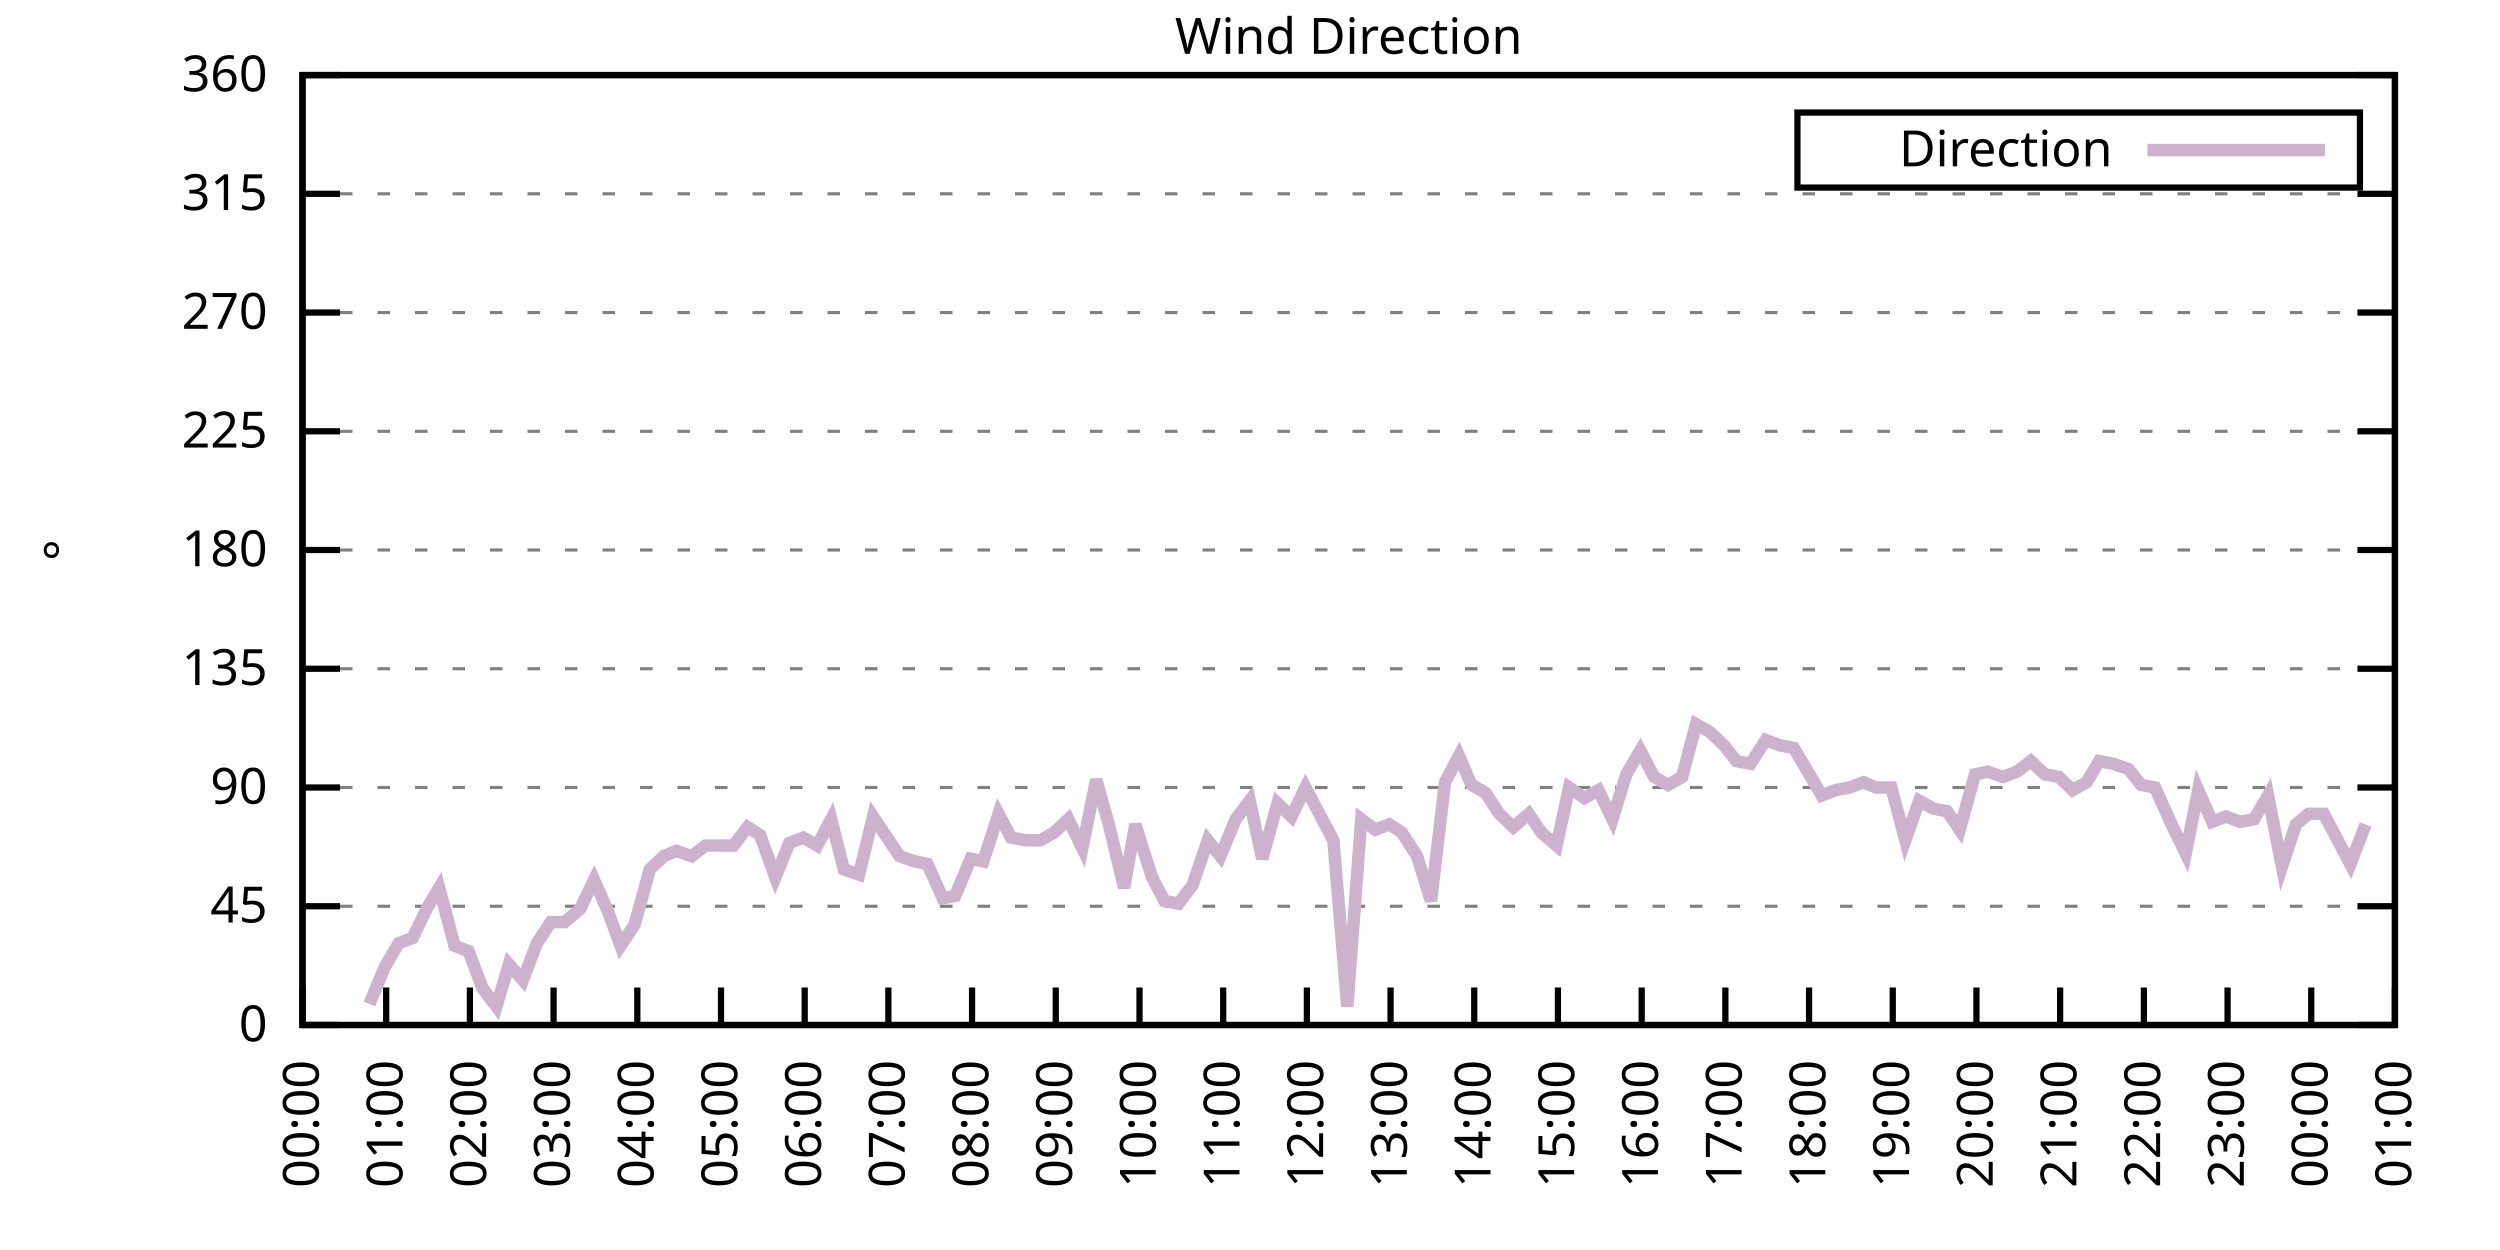
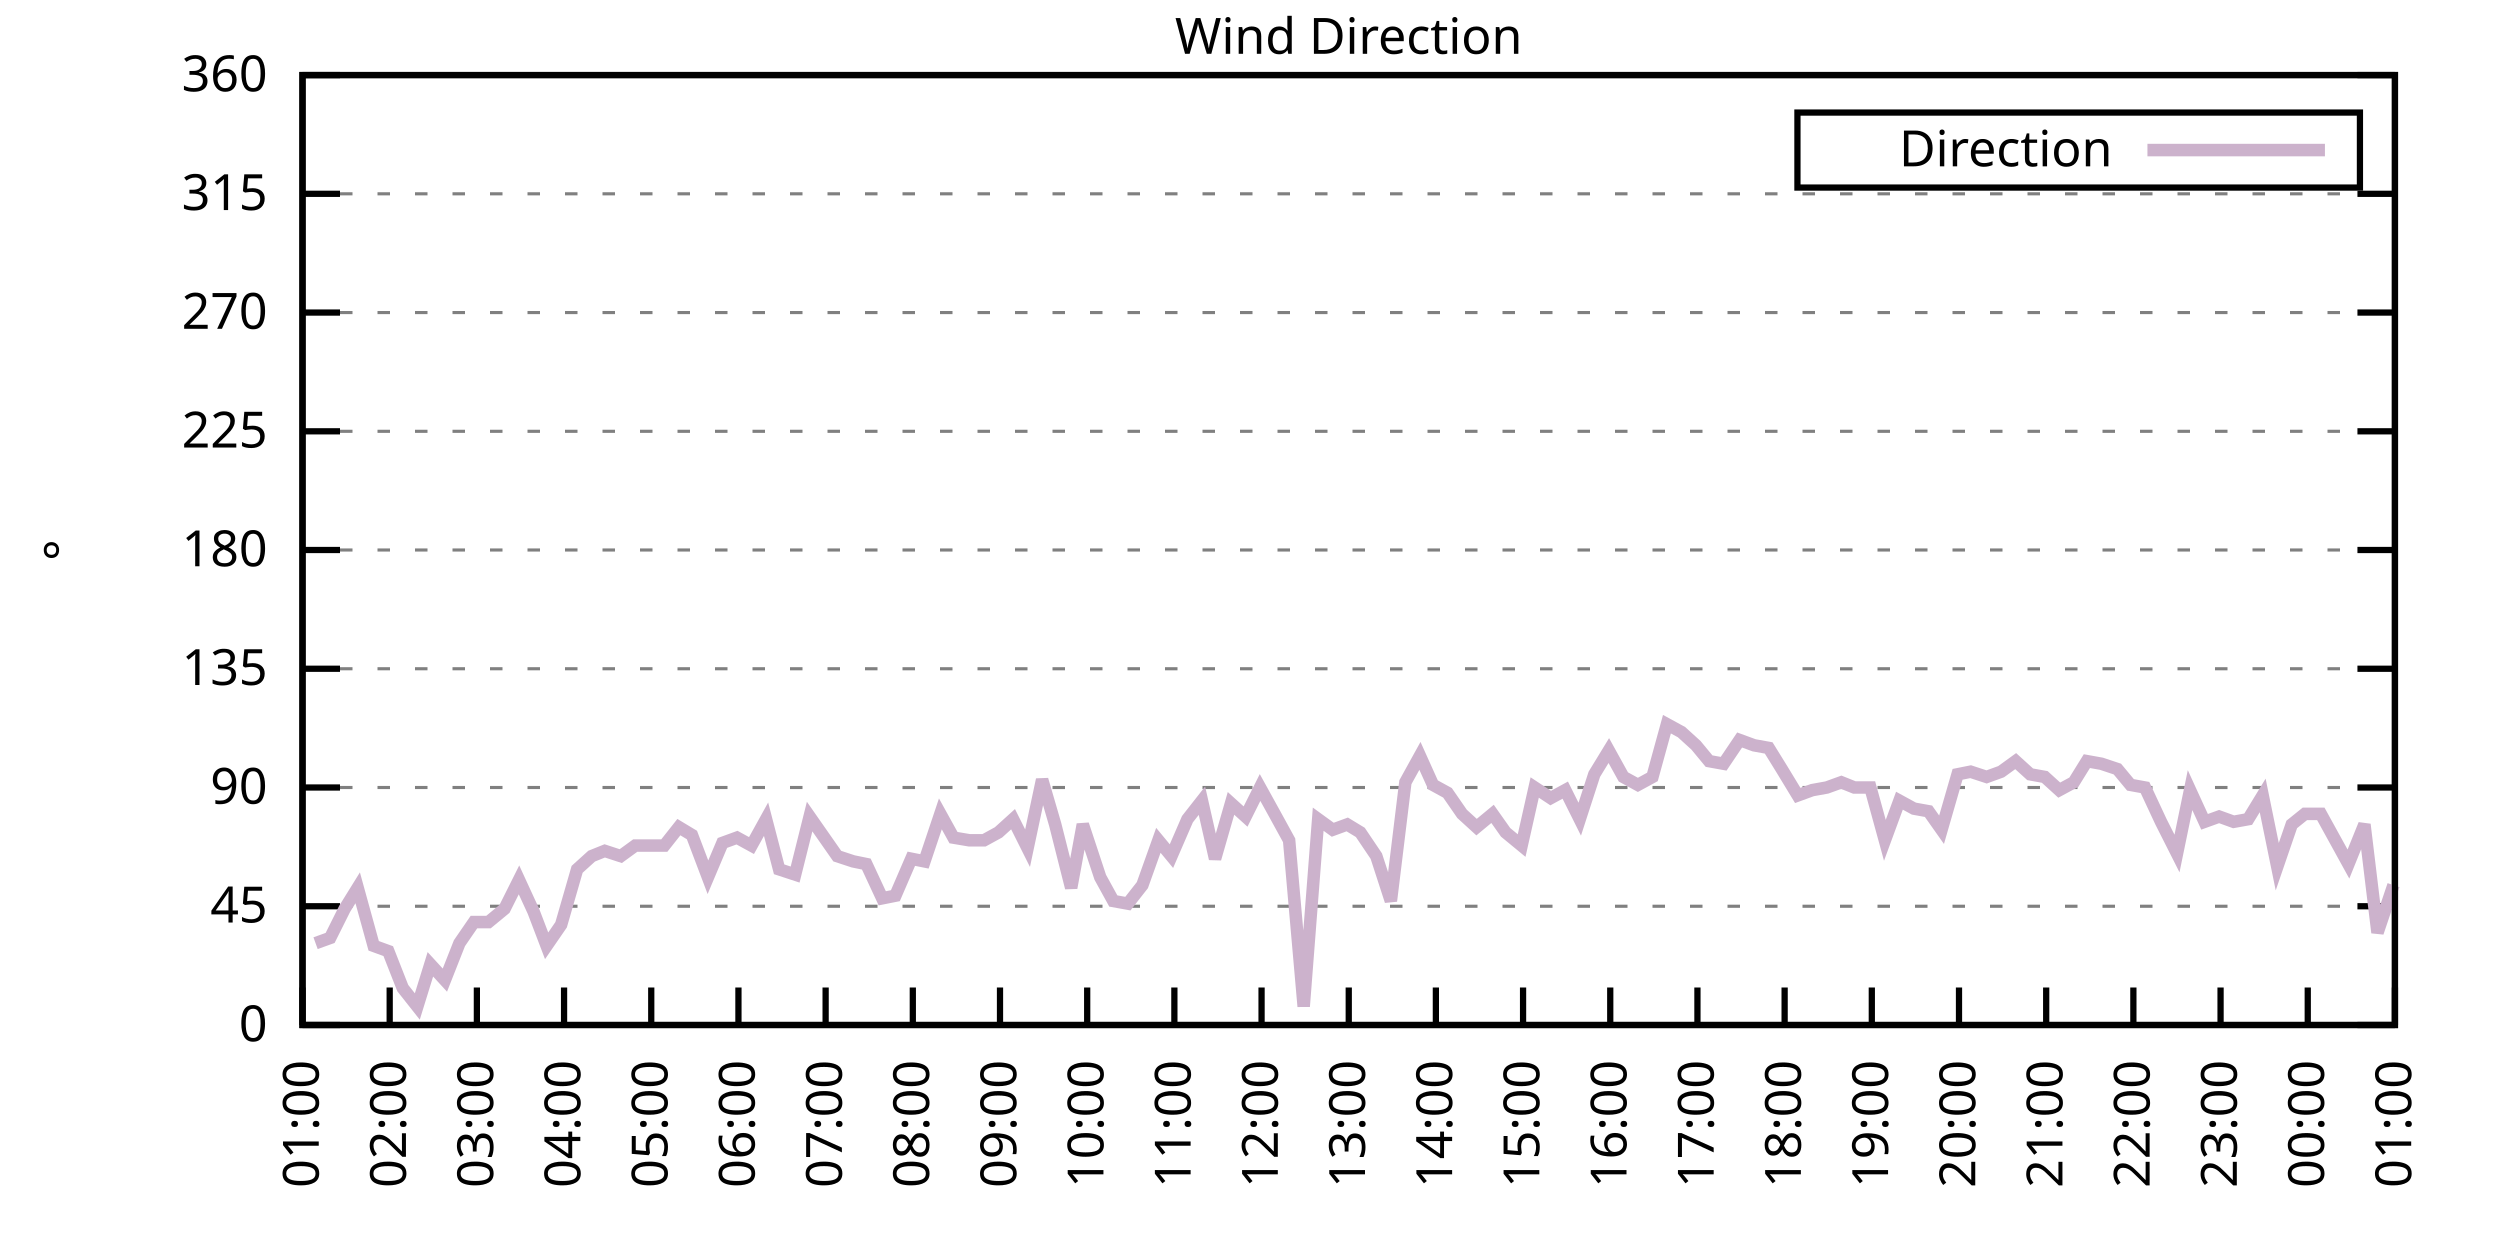
<svg xmlns="http://www.w3.org/2000/svg" xmlns:xlink="http://www.w3.org/1999/xlink" width="400" height="200" viewBox="0 0 400 200">
  <g id="gnuplot_canvas">
    <rect x="0" y="0" width="400" height="200" fill="none" />
    <defs>
      <circle id="gpDot" r="0.5" stroke-width="0.5" stroke="currentColor" />
      <path id="gpPt0" stroke-width="0.333" stroke="currentColor" d="M-1,0 h2 M0,-1 v2" />
      <path id="gpPt1" stroke-width="0.333" stroke="currentColor" d="M-1,-1 L1,1 M1,-1 L-1,1" />
      <path id="gpPt2" stroke-width="0.333" stroke="currentColor" d="M-1,0 L1,0 M0,-1 L0,1 M-1,-1 L1,1 M-1,1 L1,-1" />
      <rect id="gpPt3" stroke-width="0.333" stroke="currentColor" x="-1" y="-1" width="2" height="2" />
      <rect id="gpPt4" stroke-width="0.333" stroke="currentColor" fill="currentColor" x="-1" y="-1" width="2" height="2" />
      <circle id="gpPt5" stroke-width="0.333" stroke="currentColor" cx="0" cy="0" r="1" />
      <use xlink:href="#gpPt5" id="gpPt6" fill="currentColor" stroke="none" />
      <path id="gpPt7" stroke-width="0.333" stroke="currentColor" d="M0,-1.33 L-1.33,0.67 L1.33,0.67 z" />
      <use xlink:href="#gpPt7" id="gpPt8" fill="currentColor" stroke="none" />
      <use xlink:href="#gpPt7" id="gpPt9" stroke="currentColor" transform="rotate(180)" />
      <use xlink:href="#gpPt9" id="gpPt10" fill="currentColor" stroke="none" />
      <use xlink:href="#gpPt3" id="gpPt11" stroke="currentColor" transform="rotate(45)" />
      <use xlink:href="#gpPt11" id="gpPt12" fill="currentColor" stroke="none" />
      <path id="gpPt13" stroke-width="0.333" stroke="currentColor" d="M0,1.330 L1.265,0.411 L0.782,-1.067 L-0.782,-1.076 L-1.265,0.411 z" />
      <use xlink:href="#gpPt13" id="gpPt14" fill="currentColor" stroke="none" />
      <filter id="textbox" filterUnits="objectBoundingBox" x="0" y="0" height="1" width="1">
        <feFlood flood-color="white" flood-opacity="1" result="bgnd" />
        <feComposite in="SourceGraphic" in2="bgnd" operator="atop" />
      </filter>
      <filter id="greybox" filterUnits="objectBoundingBox" x="0" y="0" height="1" width="1">
        <feFlood flood-color="lightgrey" flood-opacity="1" result="grey" />
        <feComposite in="SourceGraphic" in2="grey" operator="atop" />
      </filter>
    </defs>
    <g fill="none" color="white" stroke="currentColor" stroke-width="1.00" stroke-linecap="butt" stroke-linejoin="miter">
</g>
    <g fill="none" color="black" stroke="currentColor" stroke-width="1.00" stroke-linecap="butt" stroke-linejoin="miter">
      <g stroke="none" shape-rendering="crispEdges">
        <polygon fill="rgb(255, 255, 255)" points="48.40,164.00 383.18,164.00 383.18,12.02 48.40,12.02 " />
      </g>
    </g>
    <g fill="none" color="black" stroke="currentColor" stroke-width="1.00" stroke-linecap="butt" stroke-linejoin="miter">
</g>
    <g fill="none" color="black" stroke="black" stroke-width="0.50" stroke-linecap="butt" stroke-linejoin="miter">
</g>
    <g fill="none" color="gray" stroke="currentColor" stroke-width="0.50" stroke-linecap="butt" stroke-linejoin="miter">
      <path stroke="gray" stroke-dasharray="2,4" class="gridline" d="M48.40,164.00 L383.19,164.00  " />
    </g>
    <g fill="none" color="gray" stroke="gray" stroke-width="1.00" stroke-linecap="butt" stroke-linejoin="miter">
</g>
    <g fill="none" color="black" stroke="currentColor" stroke-width="1.00" stroke-linecap="butt" stroke-linejoin="miter">
      <path stroke="black" d="M48.40,164.00 L54.40,164.00 M383.19,164.00 L377.19,164.00  " />
      <g transform="translate(42.80,166.60)" stroke="none" fill="black" font-family="Sans" font-size="8.00" text-anchor="end">
        <text>
          <tspan font-family="Sans"> 0</tspan>
        </text>
      </g>
    </g>
    <g fill="none" color="black" stroke="currentColor" stroke-width="1.00" stroke-linecap="butt" stroke-linejoin="miter">
</g>
    <g fill="none" color="black" stroke="black" stroke-width="0.50" stroke-linecap="butt" stroke-linejoin="miter">
</g>
    <g fill="none" color="gray" stroke="currentColor" stroke-width="0.50" stroke-linecap="butt" stroke-linejoin="miter">
      <path stroke="gray" stroke-dasharray="2,4" class="gridline" d="M48.40,145.00 L383.19,145.00  " />
    </g>
    <g fill="none" color="gray" stroke="gray" stroke-width="1.00" stroke-linecap="butt" stroke-linejoin="miter">
</g>
    <g fill="none" color="black" stroke="currentColor" stroke-width="1.00" stroke-linecap="butt" stroke-linejoin="miter">
      <path stroke="black" d="M48.40,145.00 L54.40,145.00 M383.19,145.00 L377.19,145.00  " />
      <g transform="translate(42.80,147.60)" stroke="none" fill="black" font-family="Sans" font-size="8.00" text-anchor="end">
        <text>
          <tspan font-family="Sans"> 45</tspan>
        </text>
      </g>
    </g>
    <g fill="none" color="black" stroke="currentColor" stroke-width="1.00" stroke-linecap="butt" stroke-linejoin="miter">
</g>
    <g fill="none" color="black" stroke="black" stroke-width="0.50" stroke-linecap="butt" stroke-linejoin="miter">
</g>
    <g fill="none" color="gray" stroke="currentColor" stroke-width="0.50" stroke-linecap="butt" stroke-linejoin="miter">
      <path stroke="gray" stroke-dasharray="2,4" class="gridline" d="M48.40,126.00 L383.19,126.00  " />
    </g>
    <g fill="none" color="gray" stroke="gray" stroke-width="1.00" stroke-linecap="butt" stroke-linejoin="miter">
</g>
    <g fill="none" color="black" stroke="currentColor" stroke-width="1.00" stroke-linecap="butt" stroke-linejoin="miter">
      <path stroke="black" d="M48.40,126.00 L54.40,126.00 M383.19,126.00 L377.19,126.00  " />
      <g transform="translate(42.80,128.60)" stroke="none" fill="black" font-family="Sans" font-size="8.00" text-anchor="end">
        <text>
          <tspan font-family="Sans"> 90</tspan>
        </text>
      </g>
    </g>
    <g fill="none" color="black" stroke="currentColor" stroke-width="1.00" stroke-linecap="butt" stroke-linejoin="miter">
</g>
    <g fill="none" color="black" stroke="black" stroke-width="0.50" stroke-linecap="butt" stroke-linejoin="miter">
</g>
    <g fill="none" color="gray" stroke="currentColor" stroke-width="0.50" stroke-linecap="butt" stroke-linejoin="miter">
      <path stroke="gray" stroke-dasharray="2,4" class="gridline" d="M48.40,107.00 L383.19,107.00  " />
    </g>
    <g fill="none" color="gray" stroke="gray" stroke-width="1.00" stroke-linecap="butt" stroke-linejoin="miter">
</g>
    <g fill="none" color="black" stroke="currentColor" stroke-width="1.00" stroke-linecap="butt" stroke-linejoin="miter">
      <path stroke="black" d="M48.40,107.00 L54.40,107.00 M383.19,107.00 L377.19,107.00  " />
      <g transform="translate(42.80,109.60)" stroke="none" fill="black" font-family="Sans" font-size="8.00" text-anchor="end">
        <text>
          <tspan font-family="Sans"> 135</tspan>
        </text>
      </g>
    </g>
    <g fill="none" color="black" stroke="currentColor" stroke-width="1.00" stroke-linecap="butt" stroke-linejoin="miter">
</g>
    <g fill="none" color="black" stroke="black" stroke-width="0.50" stroke-linecap="butt" stroke-linejoin="miter">
</g>
    <g fill="none" color="gray" stroke="currentColor" stroke-width="0.50" stroke-linecap="butt" stroke-linejoin="miter">
      <path stroke="gray" stroke-dasharray="2,4" class="gridline" d="M48.40,88.00 L383.19,88.00  " />
    </g>
    <g fill="none" color="gray" stroke="gray" stroke-width="1.00" stroke-linecap="butt" stroke-linejoin="miter">
</g>
    <g fill="none" color="black" stroke="currentColor" stroke-width="1.00" stroke-linecap="butt" stroke-linejoin="miter">
      <path stroke="black" d="M48.40,88.00 L54.40,88.00 M383.19,88.00 L377.19,88.00  " />
      <g transform="translate(42.80,90.60)" stroke="none" fill="black" font-family="Sans" font-size="8.00" text-anchor="end">
        <text>
          <tspan font-family="Sans"> 180</tspan>
        </text>
      </g>
    </g>
    <g fill="none" color="black" stroke="currentColor" stroke-width="1.00" stroke-linecap="butt" stroke-linejoin="miter">
</g>
    <g fill="none" color="black" stroke="black" stroke-width="0.50" stroke-linecap="butt" stroke-linejoin="miter">
</g>
    <g fill="none" color="gray" stroke="currentColor" stroke-width="0.50" stroke-linecap="butt" stroke-linejoin="miter">
      <path stroke="gray" stroke-dasharray="2,4" class="gridline" d="M48.40,69.01 L383.19,69.01  " />
    </g>
    <g fill="none" color="gray" stroke="gray" stroke-width="1.00" stroke-linecap="butt" stroke-linejoin="miter">
</g>
    <g fill="none" color="black" stroke="currentColor" stroke-width="1.00" stroke-linecap="butt" stroke-linejoin="miter">
      <path stroke="black" d="M48.40,69.01 L54.40,69.01 M383.19,69.01 L377.19,69.01  " />
      <g transform="translate(42.80,71.61)" stroke="none" fill="black" font-family="Sans" font-size="8.00" text-anchor="end">
        <text>
          <tspan font-family="Sans"> 225</tspan>
        </text>
      </g>
    </g>
    <g fill="none" color="black" stroke="currentColor" stroke-width="1.00" stroke-linecap="butt" stroke-linejoin="miter">
</g>
    <g fill="none" color="black" stroke="black" stroke-width="0.50" stroke-linecap="butt" stroke-linejoin="miter">
</g>
    <g fill="none" color="gray" stroke="currentColor" stroke-width="0.50" stroke-linecap="butt" stroke-linejoin="miter">
      <path stroke="gray" stroke-dasharray="2,4" class="gridline" d="M48.40,50.01 L383.19,50.01  " />
    </g>
    <g fill="none" color="gray" stroke="gray" stroke-width="1.00" stroke-linecap="butt" stroke-linejoin="miter">
</g>
    <g fill="none" color="black" stroke="currentColor" stroke-width="1.00" stroke-linecap="butt" stroke-linejoin="miter">
      <path stroke="black" d="M48.40,50.01 L54.40,50.01 M383.19,50.01 L377.19,50.01  " />
      <g transform="translate(42.80,52.61)" stroke="none" fill="black" font-family="Sans" font-size="8.00" text-anchor="end">
        <text>
          <tspan font-family="Sans"> 270</tspan>
        </text>
      </g>
    </g>
    <g fill="none" color="black" stroke="currentColor" stroke-width="1.00" stroke-linecap="butt" stroke-linejoin="miter">
</g>
    <g fill="none" color="black" stroke="black" stroke-width="0.50" stroke-linecap="butt" stroke-linejoin="miter">
</g>
    <g fill="none" color="gray" stroke="currentColor" stroke-width="0.50" stroke-linecap="butt" stroke-linejoin="miter">
      <path stroke="gray" stroke-dasharray="2,4" class="gridline" d="M48.40,31.01 L383.19,31.01  " />
    </g>
    <g fill="none" color="gray" stroke="gray" stroke-width="1.00" stroke-linecap="butt" stroke-linejoin="miter">
</g>
    <g fill="none" color="black" stroke="currentColor" stroke-width="1.00" stroke-linecap="butt" stroke-linejoin="miter">
      <path stroke="black" d="M48.40,31.01 L54.40,31.01 M383.19,31.01 L377.19,31.01  " />
      <g transform="translate(42.80,33.61)" stroke="none" fill="black" font-family="Sans" font-size="8.00" text-anchor="end">
        <text>
          <tspan font-family="Sans"> 315</tspan>
        </text>
      </g>
    </g>
    <g fill="none" color="black" stroke="currentColor" stroke-width="1.00" stroke-linecap="butt" stroke-linejoin="miter">
</g>
    <g fill="none" color="black" stroke="black" stroke-width="0.50" stroke-linecap="butt" stroke-linejoin="miter">
</g>
    <g fill="none" color="gray" stroke="currentColor" stroke-width="0.50" stroke-linecap="butt" stroke-linejoin="miter">
      <path stroke="gray" stroke-dasharray="2,4" class="gridline" d="M48.40,12.01 L383.19,12.01  " />
    </g>
    <g fill="none" color="gray" stroke="gray" stroke-width="1.00" stroke-linecap="butt" stroke-linejoin="miter">
</g>
    <g fill="none" color="black" stroke="currentColor" stroke-width="1.00" stroke-linecap="butt" stroke-linejoin="miter">
      <path stroke="black" d="M48.40,12.01 L54.40,12.01 M383.19,12.01 L377.19,12.01  " />
      <g transform="translate(42.80,14.61)" stroke="none" fill="black" font-family="Sans" font-size="8.00" text-anchor="end">
        <text>
          <tspan font-family="Sans"> 360</tspan>
        </text>
      </g>
    </g>
    <g fill="none" color="black" stroke="currentColor" stroke-width="1.00" stroke-linecap="butt" stroke-linejoin="miter">
      <path stroke="black" d="M48.40,164.00 L48.40,158.00  " />
      <g transform="translate(51.00,169.60) rotate(270.00)" stroke="none" fill="black" font-family="Sans" font-size="8.00" text-anchor="end">
        <text>
-           <tspan font-family="Sans">00:00</tspan>
-         </text>
-       </g>
-     </g>
-     <g fill="none" color="black" stroke="currentColor" stroke-width="1.00" stroke-linecap="butt" stroke-linejoin="miter">
-       <path stroke="black" d="M61.79,164.00 L61.79,158.00  " />
-       <g transform="translate(64.39,169.60) rotate(270.00)" stroke="none" fill="black" font-family="Sans" font-size="8.00" text-anchor="end">
-         <text>
          <tspan font-family="Sans">01:00</tspan>
        </text>
      </g>
    </g>
    <g fill="none" color="black" stroke="currentColor" stroke-width="1.00" stroke-linecap="butt" stroke-linejoin="miter">
-       <path stroke="black" d="M75.18,164.00 L75.18,158.00  " />
-       <g transform="translate(77.78,169.60) rotate(270.00)" stroke="none" fill="black" font-family="Sans" font-size="8.00" text-anchor="end">
+       <path stroke="black" d="M62.35,164.00 L62.35,158.00  " />
+       <g transform="translate(64.95,169.60) rotate(270.00)" stroke="none" fill="black" font-family="Sans" font-size="8.00" text-anchor="end">
        <text>
          <tspan font-family="Sans">02:00</tspan>
        </text>
      </g>
    </g>
    <g fill="none" color="black" stroke="currentColor" stroke-width="1.00" stroke-linecap="butt" stroke-linejoin="miter">
-       <path stroke="black" d="M88.57,164.00 L88.57,158.00  " />
-       <g transform="translate(91.17,169.60) rotate(270.00)" stroke="none" fill="black" font-family="Sans" font-size="8.00" text-anchor="end">
+       <path stroke="black" d="M76.30,164.00 L76.30,158.00  " />
+       <g transform="translate(78.90,169.60) rotate(270.00)" stroke="none" fill="black" font-family="Sans" font-size="8.00" text-anchor="end">
        <text>
          <tspan font-family="Sans">03:00</tspan>
        </text>
      </g>
    </g>
    <g fill="none" color="black" stroke="currentColor" stroke-width="1.00" stroke-linecap="butt" stroke-linejoin="miter">
-       <path stroke="black" d="M101.97,164.00 L101.97,158.00  " />
-       <g transform="translate(104.57,169.60) rotate(270.00)" stroke="none" fill="black" font-family="Sans" font-size="8.00" text-anchor="end">
+       <path stroke="black" d="M90.25,164.00 L90.25,158.00  " />
+       <g transform="translate(92.85,169.60) rotate(270.00)" stroke="none" fill="black" font-family="Sans" font-size="8.00" text-anchor="end">
        <text>
          <tspan font-family="Sans">04:00</tspan>
        </text>
      </g>
    </g>
    <g fill="none" color="black" stroke="currentColor" stroke-width="1.00" stroke-linecap="butt" stroke-linejoin="miter">
-       <path stroke="black" d="M115.36,164.00 L115.36,158.00  " />
-       <g transform="translate(117.96,169.60) rotate(270.00)" stroke="none" fill="black" font-family="Sans" font-size="8.00" text-anchor="end">
+       <path stroke="black" d="M104.20,164.00 L104.20,158.00  " />
+       <g transform="translate(106.80,169.60) rotate(270.00)" stroke="none" fill="black" font-family="Sans" font-size="8.00" text-anchor="end">
        <text>
          <tspan font-family="Sans">05:00</tspan>
        </text>
      </g>
    </g>
    <g fill="none" color="black" stroke="currentColor" stroke-width="1.00" stroke-linecap="butt" stroke-linejoin="miter">
-       <path stroke="black" d="M128.75,164.00 L128.75,158.00  " />
-       <g transform="translate(131.35,169.60) rotate(270.00)" stroke="none" fill="black" font-family="Sans" font-size="8.00" text-anchor="end">
+       <path stroke="black" d="M118.15,164.00 L118.15,158.00  " />
+       <g transform="translate(120.75,169.60) rotate(270.00)" stroke="none" fill="black" font-family="Sans" font-size="8.00" text-anchor="end">
        <text>
          <tspan font-family="Sans">06:00</tspan>
        </text>
      </g>
    </g>
    <g fill="none" color="black" stroke="currentColor" stroke-width="1.00" stroke-linecap="butt" stroke-linejoin="miter">
-       <path stroke="black" d="M142.14,164.00 L142.14,158.00  " />
-       <g transform="translate(144.74,169.60) rotate(270.00)" stroke="none" fill="black" font-family="Sans" font-size="8.00" text-anchor="end">
+       <path stroke="black" d="M132.10,164.00 L132.10,158.00  " />
+       <g transform="translate(134.70,169.60) rotate(270.00)" stroke="none" fill="black" font-family="Sans" font-size="8.00" text-anchor="end">
        <text>
          <tspan font-family="Sans">07:00</tspan>
        </text>
      </g>
    </g>
    <g fill="none" color="black" stroke="currentColor" stroke-width="1.00" stroke-linecap="butt" stroke-linejoin="miter">
-       <path stroke="black" d="M155.53,164.00 L155.53,158.00  " />
-       <g transform="translate(158.13,169.60) rotate(270.00)" stroke="none" fill="black" font-family="Sans" font-size="8.00" text-anchor="end">
+       <path stroke="black" d="M146.05,164.00 L146.05,158.00  " />
+       <g transform="translate(148.65,169.60) rotate(270.00)" stroke="none" fill="black" font-family="Sans" font-size="8.00" text-anchor="end">
        <text>
          <tspan font-family="Sans">08:00</tspan>
        </text>
      </g>
    </g>
    <g fill="none" color="black" stroke="currentColor" stroke-width="1.00" stroke-linecap="butt" stroke-linejoin="miter">
-       <path stroke="black" d="M168.92,164.00 L168.92,158.00  " />
-       <g transform="translate(171.52,169.60) rotate(270.00)" stroke="none" fill="black" font-family="Sans" font-size="8.00" text-anchor="end">
+       <path stroke="black" d="M160.00,164.00 L160.00,158.00  " />
+       <g transform="translate(162.60,169.60) rotate(270.00)" stroke="none" fill="black" font-family="Sans" font-size="8.00" text-anchor="end">
        <text>
          <tspan font-family="Sans">09:00</tspan>
        </text>
      </g>
    </g>
    <g fill="none" color="black" stroke="currentColor" stroke-width="1.00" stroke-linecap="butt" stroke-linejoin="miter">
-       <path stroke="black" d="M182.32,164.00 L182.32,158.00  " />
-       <g transform="translate(184.92,169.60) rotate(270.00)" stroke="none" fill="black" font-family="Sans" font-size="8.00" text-anchor="end">
+       <path stroke="black" d="M173.95,164.00 L173.95,158.00  " />
+       <g transform="translate(176.55,169.60) rotate(270.00)" stroke="none" fill="black" font-family="Sans" font-size="8.00" text-anchor="end">
        <text>
          <tspan font-family="Sans">10:00</tspan>
        </text>
      </g>
    </g>
    <g fill="none" color="black" stroke="currentColor" stroke-width="1.00" stroke-linecap="butt" stroke-linejoin="miter">
-       <path stroke="black" d="M195.71,164.00 L195.71,158.00  " />
-       <g transform="translate(198.31,169.60) rotate(270.00)" stroke="none" fill="black" font-family="Sans" font-size="8.00" text-anchor="end">
+       <path stroke="black" d="M187.90,164.00 L187.90,158.00  " />
+       <g transform="translate(190.50,169.60) rotate(270.00)" stroke="none" fill="black" font-family="Sans" font-size="8.00" text-anchor="end">
        <text>
          <tspan font-family="Sans">11:00</tspan>
        </text>
      </g>
    </g>
    <g fill="none" color="black" stroke="currentColor" stroke-width="1.00" stroke-linecap="butt" stroke-linejoin="miter">
-       <path stroke="black" d="M209.10,164.00 L209.10,158.00  " />
-       <g transform="translate(211.70,169.60) rotate(270.00)" stroke="none" fill="black" font-family="Sans" font-size="8.00" text-anchor="end">
+       <path stroke="black" d="M201.85,164.00 L201.85,158.00  " />
+       <g transform="translate(204.45,169.60) rotate(270.00)" stroke="none" fill="black" font-family="Sans" font-size="8.00" text-anchor="end">
        <text>
          <tspan font-family="Sans">12:00</tspan>
        </text>
      </g>
    </g>
    <g fill="none" color="black" stroke="currentColor" stroke-width="1.00" stroke-linecap="butt" stroke-linejoin="miter">
-       <path stroke="black" d="M222.49,164.00 L222.49,158.00  " />
-       <g transform="translate(225.09,169.60) rotate(270.00)" stroke="none" fill="black" font-family="Sans" font-size="8.00" text-anchor="end">
+       <path stroke="black" d="M215.80,164.00 L215.80,158.00  " />
+       <g transform="translate(218.40,169.60) rotate(270.00)" stroke="none" fill="black" font-family="Sans" font-size="8.00" text-anchor="end">
        <text>
          <tspan font-family="Sans">13:00</tspan>
        </text>
      </g>
    </g>
    <g fill="none" color="black" stroke="currentColor" stroke-width="1.00" stroke-linecap="butt" stroke-linejoin="miter">
-       <path stroke="black" d="M235.88,164.00 L235.88,158.00  " />
-       <g transform="translate(238.48,169.60) rotate(270.00)" stroke="none" fill="black" font-family="Sans" font-size="8.00" text-anchor="end">
+       <path stroke="black" d="M229.74,164.00 L229.74,158.00  " />
+       <g transform="translate(232.34,169.60) rotate(270.00)" stroke="none" fill="black" font-family="Sans" font-size="8.00" text-anchor="end">
        <text>
          <tspan font-family="Sans">14:00</tspan>
        </text>
      </g>
    </g>
    <g fill="none" color="black" stroke="currentColor" stroke-width="1.00" stroke-linecap="butt" stroke-linejoin="miter">
-       <path stroke="black" d="M249.27,164.00 L249.27,158.00  " />
-       <g transform="translate(251.87,169.60) rotate(270.00)" stroke="none" fill="black" font-family="Sans" font-size="8.00" text-anchor="end">
+       <path stroke="black" d="M243.69,164.00 L243.69,158.00  " />
+       <g transform="translate(246.29,169.60) rotate(270.00)" stroke="none" fill="black" font-family="Sans" font-size="8.00" text-anchor="end">
        <text>
          <tspan font-family="Sans">15:00</tspan>
        </text>
      </g>
    </g>
    <g fill="none" color="black" stroke="currentColor" stroke-width="1.00" stroke-linecap="butt" stroke-linejoin="miter">
-       <path stroke="black" d="M262.67,164.00 L262.67,158.00  " />
-       <g transform="translate(265.27,169.60) rotate(270.00)" stroke="none" fill="black" font-family="Sans" font-size="8.00" text-anchor="end">
+       <path stroke="black" d="M257.64,164.00 L257.64,158.00  " />
+       <g transform="translate(260.24,169.60) rotate(270.00)" stroke="none" fill="black" font-family="Sans" font-size="8.00" text-anchor="end">
        <text>
          <tspan font-family="Sans">16:00</tspan>
        </text>
      </g>
    </g>
    <g fill="none" color="black" stroke="currentColor" stroke-width="1.00" stroke-linecap="butt" stroke-linejoin="miter">
-       <path stroke="black" d="M276.06,164.00 L276.06,158.00  " />
-       <g transform="translate(278.66,169.60) rotate(270.00)" stroke="none" fill="black" font-family="Sans" font-size="8.00" text-anchor="end">
+       <path stroke="black" d="M271.59,164.00 L271.59,158.00  " />
+       <g transform="translate(274.19,169.60) rotate(270.00)" stroke="none" fill="black" font-family="Sans" font-size="8.00" text-anchor="end">
        <text>
          <tspan font-family="Sans">17:00</tspan>
        </text>
      </g>
    </g>
    <g fill="none" color="black" stroke="currentColor" stroke-width="1.00" stroke-linecap="butt" stroke-linejoin="miter">
-       <path stroke="black" d="M289.45,164.00 L289.45,158.00  " />
-       <g transform="translate(292.05,169.60) rotate(270.00)" stroke="none" fill="black" font-family="Sans" font-size="8.00" text-anchor="end">
+       <path stroke="black" d="M285.54,164.00 L285.54,158.00  " />
+       <g transform="translate(288.14,169.60) rotate(270.00)" stroke="none" fill="black" font-family="Sans" font-size="8.00" text-anchor="end">
        <text>
          <tspan font-family="Sans">18:00</tspan>
        </text>
      </g>
    </g>
    <g fill="none" color="black" stroke="currentColor" stroke-width="1.00" stroke-linecap="butt" stroke-linejoin="miter">
-       <path stroke="black" d="M302.84,164.00 L302.84,158.00  " />
-       <g transform="translate(305.44,169.60) rotate(270.00)" stroke="none" fill="black" font-family="Sans" font-size="8.00" text-anchor="end">
+       <path stroke="black" d="M299.49,164.00 L299.49,158.00  " />
+       <g transform="translate(302.09,169.60) rotate(270.00)" stroke="none" fill="black" font-family="Sans" font-size="8.00" text-anchor="end">
        <text>
          <tspan font-family="Sans">19:00</tspan>
        </text>
      </g>
    </g>
    <g fill="none" color="black" stroke="currentColor" stroke-width="1.00" stroke-linecap="butt" stroke-linejoin="miter">
-       <path stroke="black" d="M316.23,164.00 L316.23,158.00  " />
-       <g transform="translate(318.83,169.60) rotate(270.00)" stroke="none" fill="black" font-family="Sans" font-size="8.00" text-anchor="end">
+       <path stroke="black" d="M313.44,164.00 L313.44,158.00  " />
+       <g transform="translate(316.04,169.60) rotate(270.00)" stroke="none" fill="black" font-family="Sans" font-size="8.00" text-anchor="end">
        <text>
          <tspan font-family="Sans">20:00</tspan>
        </text>
      </g>
    </g>
    <g fill="none" color="black" stroke="currentColor" stroke-width="1.00" stroke-linecap="butt" stroke-linejoin="miter">
-       <path stroke="black" d="M329.62,164.00 L329.62,158.00  " />
-       <g transform="translate(332.22,169.60) rotate(270.00)" stroke="none" fill="black" font-family="Sans" font-size="8.00" text-anchor="end">
+       <path stroke="black" d="M327.39,164.00 L327.39,158.00  " />
+       <g transform="translate(329.99,169.60) rotate(270.00)" stroke="none" fill="black" font-family="Sans" font-size="8.00" text-anchor="end">
        <text>
          <tspan font-family="Sans">21:00</tspan>
        </text>
      </g>
    </g>
    <g fill="none" color="black" stroke="currentColor" stroke-width="1.00" stroke-linecap="butt" stroke-linejoin="miter">
-       <path stroke="black" d="M343.02,164.00 L343.02,158.00  " />
-       <g transform="translate(345.62,169.60) rotate(270.00)" stroke="none" fill="black" font-family="Sans" font-size="8.00" text-anchor="end">
+       <path stroke="black" d="M341.34,164.00 L341.34,158.00  " />
+       <g transform="translate(343.94,169.60) rotate(270.00)" stroke="none" fill="black" font-family="Sans" font-size="8.00" text-anchor="end">
        <text>
          <tspan font-family="Sans">22:00</tspan>
        </text>
      </g>
    </g>
    <g fill="none" color="black" stroke="currentColor" stroke-width="1.00" stroke-linecap="butt" stroke-linejoin="miter">
-       <path stroke="black" d="M356.41,164.00 L356.41,158.00  " />
-       <g transform="translate(359.01,169.60) rotate(270.00)" stroke="none" fill="black" font-family="Sans" font-size="8.00" text-anchor="end">
+       <path stroke="black" d="M355.29,164.00 L355.29,158.00  " />
+       <g transform="translate(357.89,169.60) rotate(270.00)" stroke="none" fill="black" font-family="Sans" font-size="8.00" text-anchor="end">
        <text>
          <tspan font-family="Sans">23:00</tspan>
        </text>
      </g>
    </g>
    <g fill="none" color="black" stroke="currentColor" stroke-width="1.00" stroke-linecap="butt" stroke-linejoin="miter">
-       <path stroke="black" d="M369.80,164.00 L369.80,158.00  " />
-       <g transform="translate(372.40,169.60) rotate(270.00)" stroke="none" fill="black" font-family="Sans" font-size="8.00" text-anchor="end">
+       <path stroke="black" d="M369.24,164.00 L369.24,158.00  " />
+       <g transform="translate(371.84,169.60) rotate(270.00)" stroke="none" fill="black" font-family="Sans" font-size="8.00" text-anchor="end">
        <text>
          <tspan font-family="Sans">00:00</tspan>
        </text>
      </g>
    </g>
    <g fill="none" color="black" stroke="currentColor" stroke-width="1.00" stroke-linecap="butt" stroke-linejoin="miter">
      <path stroke="black" d="M383.19,164.00 L383.19,158.00  " />
      <g transform="translate(385.79,169.60) rotate(270.00)" stroke="none" fill="black" font-family="Sans" font-size="8.00" text-anchor="end">
        <text>
          <tspan font-family="Sans">01:00</tspan>
        </text>
      </g>
    </g>
    <g fill="none" color="black" stroke="currentColor" stroke-width="1.00" stroke-linecap="butt" stroke-linejoin="miter">
</g>
    <g fill="none" color="black" stroke="currentColor" stroke-width="1.00" stroke-linecap="butt" stroke-linejoin="miter">
      <path stroke="black" d="M48.40,12.01 L48.40,164.00 L383.19,164.00 L383.19,12.01 L48.40,12.01 Z  " />
    </g>
    <g fill="none" color="black" stroke="currentColor" stroke-width="1.00" stroke-linecap="butt" stroke-linejoin="miter">
</g>
    <g fill="none" color="black" stroke="currentColor" stroke-width="1.00" stroke-linecap="butt" stroke-linejoin="miter">
      <path stroke="black" d="M287.59,30.01 L287.59,18.01 L377.59,18.01 L377.59,30.01 L287.59,30.01 Z  " />
    </g>
    <g id="Wind_direction_plot_1">
      <g fill="none" color="white" stroke="black" stroke-width="2.00" stroke-linecap="butt" stroke-linejoin="miter">
</g>
      <g fill="none" color="black" stroke="currentColor" stroke-width="2.00" stroke-linecap="butt" stroke-linejoin="miter">
        <g transform="translate(337.99,26.61)" stroke="none" fill="black" font-family="Sans" font-size="8.00" text-anchor="end">
          <text>
            <tspan font-family="Sans">Direction</tspan>
          </text>
        </g>
      </g>
      <g fill="none" color="black" stroke="currentColor" stroke-width="2.00" stroke-linecap="butt" stroke-linejoin="miter">
-         <path stroke="rgb(204, 178, 204)" d="M343.59,24.01 L371.99,24.01 M59.11,160.62 L61.57,154.71 L63.80,150.91 L66.03,150.07 L68.26,145.42 L70.27,142.05   L72.73,151.33 L74.96,152.18 L77.19,158.09 L79.42,161.04 L81.43,154.29 L83.66,156.82 L85.90,150.91 L88.13,147.53   L90.36,147.53 L92.82,145.42 L95.05,140.78 L97.28,145.85 L99.29,151.33 L101.52,147.96 L103.98,139.09 L106.21,136.98   L108.22,136.14 L110.67,136.98 L112.90,135.29 L117.37,135.29 L119.60,132.34 L121.61,133.60 L124.06,140.36 L126.29,134.87   L128.53,134.02 L130.76,135.29 L132.99,131.07 L135.00,139.09 L137.45,139.93 L139.69,130.65 L143.93,136.98 L146.38,137.82   L148.39,138.25 L150.85,143.73 L152.85,143.31 L155.31,137.40 L157.32,137.82 L159.77,130.22 L161.78,134.02 L164.24,134.45   L166.47,134.45 L168.70,133.18 L170.93,131.07 L173.17,135.71 L175.40,124.74 L177.41,131.91 L179.86,142.05 L181.65,131.91   L184.32,140.36 L186.33,144.16 L188.57,144.58 L190.80,141.62 L193.25,134.45 L195.26,136.98 L197.72,131.07 L199.95,128.11   L201.96,137.40 L204.41,128.54 L206.64,130.65 L208.88,126.00 L211.11,130.22 L213.34,134.45 L215.57,161.04 L217.80,131.07   L220.04,132.76 L222.27,131.91 L224.28,133.18 L226.73,136.98 L228.96,144.16 L231.20,125.16 L233.43,120.94 L235.44,125.58   L237.67,126.85 L239.90,130.22 L242.13,132.34 L244.59,130.22 L246.60,133.18 L249.05,135.29 L251.06,126.00 L253.51,127.69   L255.75,126.42 L257.98,131.07 L260.21,123.89 L262.44,120.09 L264.67,124.31 L266.91,125.58 L269.14,124.31 L271.37,115.87   L273.60,117.14 L275.83,119.25 L277.84,121.78 L280.07,122.20 L282.53,118.40 L284.76,119.25 L286.99,119.67 L289.00,123.05   L291.46,127.27 L293.69,126.42 L295.92,126.00 L298.15,125.16 L300.16,126.00 L302.62,126.00 L304.85,134.45 L307.08,128.11   L309.31,129.38 L311.54,129.80 L313.55,132.76 L316.01,123.89 L318.02,123.47 L320.47,124.31 L322.70,123.47 L324.94,121.78   L327.17,123.89 L329.40,124.31 L331.63,126.42 L333.86,125.16 L335.87,121.78 L338.10,122.20 L340.56,123.05 L342.57,125.58   L344.80,126.00 L347.26,131.49 L349.71,136.56 L351.72,126.42 L353.95,131.49 L356.18,130.65 L358.42,131.49 L360.65,131.07   L362.88,127.27 L365.11,138.67 L367.34,131.91 L369.35,130.22 L371.81,130.22 L376.05,138.25 L378.50,131.91  " />
+         <path stroke="rgb(204, 178, 204)" d="M343.59,24.01 L371.99,24.01 M50.49,150.91 L52.82,150.07 L55.14,145.42 L57.23,142.05 L59.79,151.33 L62.12,152.18   L64.44,158.09 L66.77,161.04 L68.86,154.29 L71.18,156.82 L73.51,150.91 L75.83,147.53 L78.16,147.53 L80.72,145.42   L83.04,140.78 L85.37,145.85 L87.46,151.33 L89.78,147.96 L92.34,139.09 L94.67,136.98 L96.76,136.14 L99.32,136.98   L101.64,135.29 L106.29,135.29 L108.62,132.34 L110.71,133.60 L113.27,140.36 L115.59,134.87 L117.92,134.02 L120.24,135.29   L122.57,131.07 L124.66,139.09 L127.22,139.93 L129.54,130.65 L133.96,136.98 L136.51,137.82 L138.61,138.25 L141.16,143.73   L143.26,143.31 L145.81,137.40 L147.91,137.82 L150.46,130.22 L152.56,134.02 L155.11,134.45 L157.44,134.45 L159.76,133.18   L162.09,131.07 L164.41,135.71 L166.74,124.74 L168.83,131.91 L171.39,142.05 L173.25,131.91 L176.04,140.36 L178.13,144.16   L180.46,144.58 L182.78,141.62 L185.34,134.45 L187.43,136.98 L189.99,131.07 L192.31,128.11 L194.41,137.40 L196.96,128.54   L199.29,130.65 L201.61,126.00 L203.94,130.22 L206.26,134.45 L208.59,161.04 L210.91,131.07 L213.24,132.76 L215.56,131.91   L217.65,133.18 L220.21,136.98 L222.54,144.16 L224.86,125.16 L227.19,120.94 L229.28,125.58 L231.60,126.85 L233.93,130.22   L236.25,132.34 L238.81,130.22 L240.90,133.18 L243.46,135.29 L245.55,126.00 L248.11,127.69 L250.44,126.42 L252.76,131.07   L255.09,123.89 L257.41,120.09 L259.74,124.31 L262.06,125.58 L264.39,124.31 L266.71,115.87 L269.04,117.14 L271.36,119.25   L273.45,121.78 L275.78,122.20 L278.34,118.40 L280.66,119.25 L282.99,119.67 L285.08,123.05 L287.64,127.27 L289.96,126.42   L292.29,126.00 L294.61,125.16 L296.70,126.00 L299.26,126.00 L301.58,134.45 L303.91,128.11 L306.23,129.38 L308.56,129.80   L310.65,132.76 L313.21,123.89 L315.30,123.47 L317.86,124.31 L320.18,123.47 L322.51,121.78 L324.83,123.89 L327.16,124.31   L329.48,126.42 L331.81,125.16 L333.90,121.78 L336.23,122.20 L338.78,123.05 L340.88,125.58 L343.20,126.00 L345.76,131.49   L348.32,136.56 L350.41,126.42 L352.73,131.49 L355.06,130.65 L357.38,131.49 L359.71,131.07 L362.03,127.27 L364.36,138.67   L366.68,131.91 L368.78,130.22 L371.33,130.22 L375.75,138.25 L378.31,131.91 L380.40,149.22 L382.96,141.62  " />
      </g>
    </g>
    <g fill="none" color="black" stroke="currentColor" stroke-width="2.00" stroke-linecap="butt" stroke-linejoin="miter">
</g>
    <g fill="none" color="black" stroke="black" stroke-width="1.00" stroke-linecap="butt" stroke-linejoin="miter">
</g>
    <g fill="none" color="black" stroke="currentColor" stroke-width="1.00" stroke-linecap="butt" stroke-linejoin="miter">
      <path stroke="black" d="M48.40,12.01 L48.40,164.00 L383.19,164.00 L383.19,12.01 L48.40,12.01 Z  " />
      <g transform="translate(12.80,88.01) rotate(270.00)" stroke="none" fill="black" font-family="Sans" font-size="8.00" text-anchor="middle">
        <text>
          <tspan font-family="Sans">°</tspan>
        </text>
      </g>
    </g>
    <g fill="none" color="black" stroke="currentColor" stroke-width="1.00" stroke-linecap="butt" stroke-linejoin="miter">
</g>
    <g fill="none" color="black" stroke="currentColor" stroke-width="1.00" stroke-linecap="butt" stroke-linejoin="miter">
      <g transform="translate(215.79,8.61)" stroke="none" fill="black" font-family="Sans" font-size="8.00" text-anchor="middle">
        <text>
          <tspan font-family="Sans">Wind Direction</tspan>
        </text>
      </g>
    </g>
    <g fill="none" color="black" stroke="currentColor" stroke-width="1.00" stroke-linecap="butt" stroke-linejoin="miter">
</g>
  </g>
</svg>
